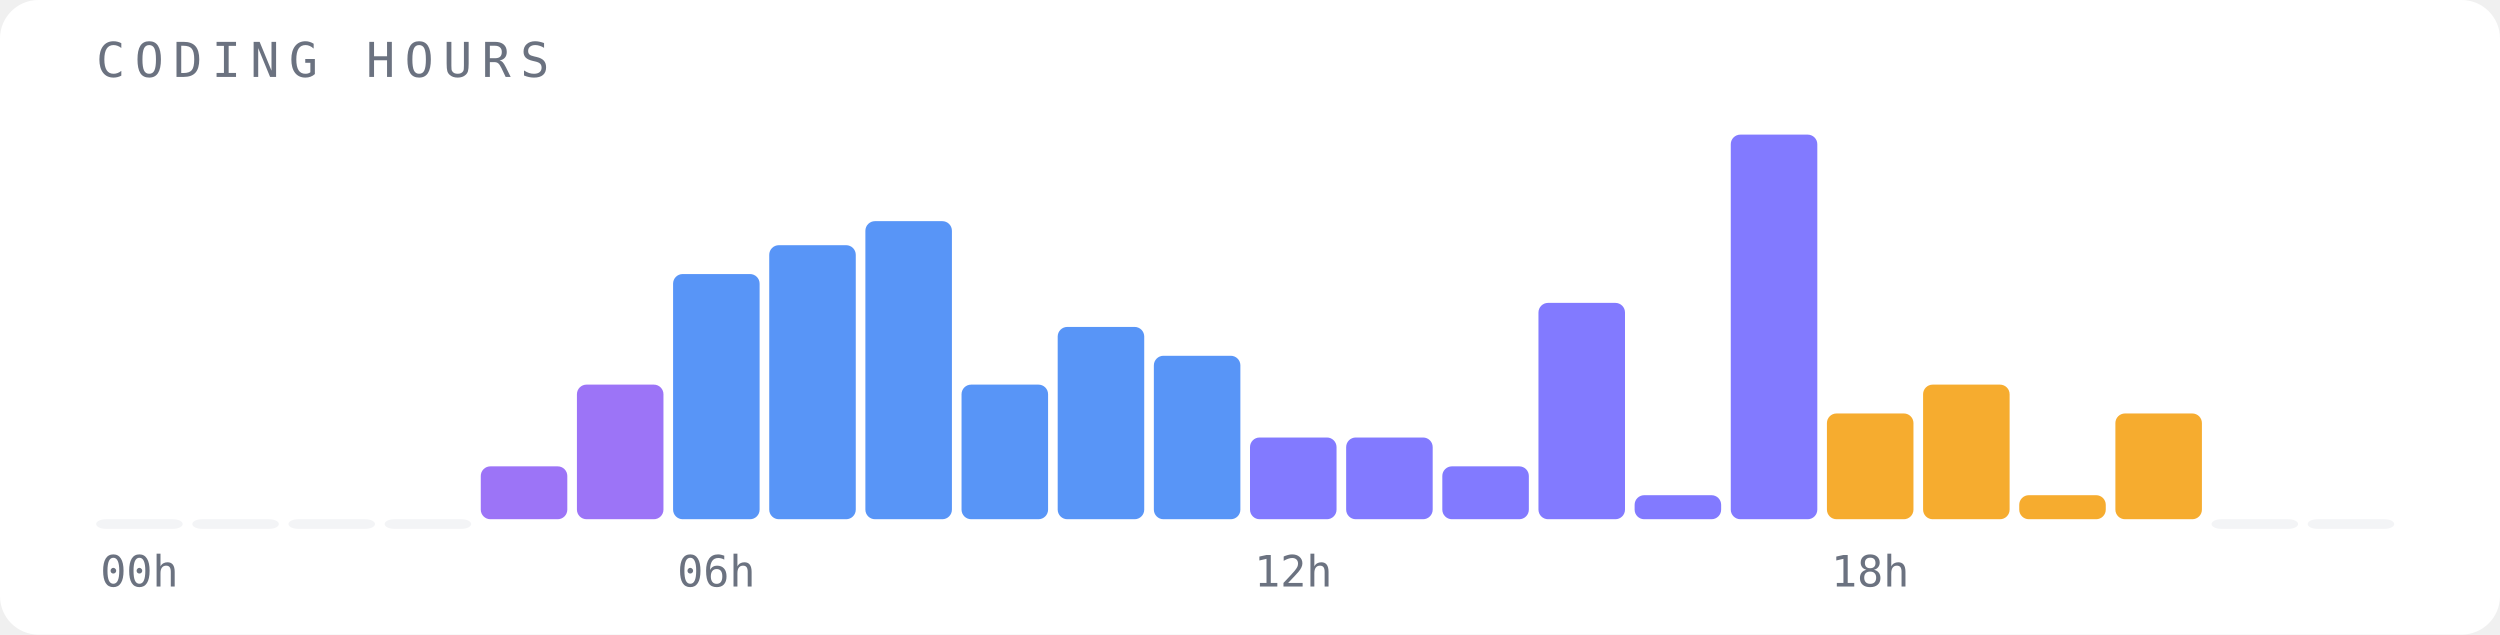
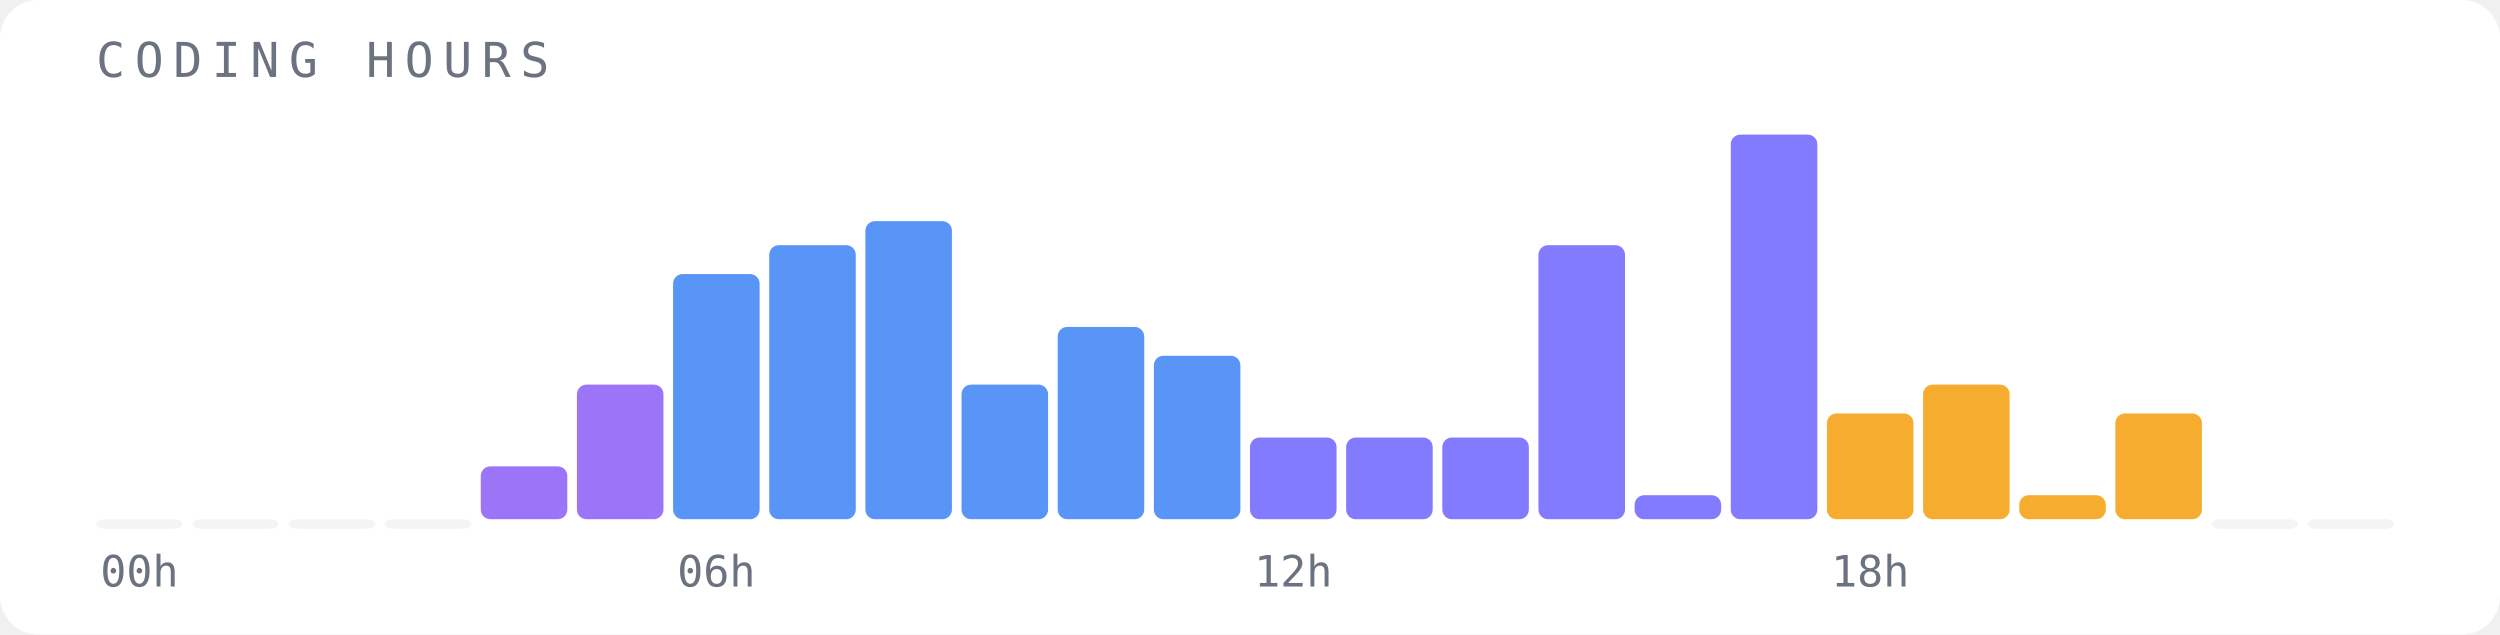
<svg xmlns="http://www.w3.org/2000/svg" width="520" height="132" viewBox="0 0 520 132">
  <rect width="520" height="132" fill="#ffffff" rx="8" />
  <text x="20" y="16" font-family="monospace" font-size="10" fill="#6b7280" letter-spacing="2">CODING HOURS</text>
  <rect x="20" y="108" width="18" height="2" fill="#f3f4f6" opacity="1" rx="2" />
  <text x="29" y="122" font-family="monospace" font-size="9" fill="#6b7280" text-anchor="middle">00h</text>
  <rect x="40" y="108" width="18" height="2" fill="#f3f4f6" opacity="1" rx="2" />
  <rect x="60" y="108" width="18" height="2" fill="#f3f4f6" opacity="1" rx="2" />
  <rect x="80" y="108" width="18" height="2" fill="#f3f4f6" opacity="1" rx="2" />
  <rect x="100" y="97" width="18" height="11" fill="#8b5cf6" opacity="0.85" rx="2" />
  <rect x="120" y="80" width="18" height="28" fill="#8b5cf6" opacity="0.85" rx="2" />
  <rect x="140" y="57" width="18" height="51" fill="#3b82f6" opacity="0.85" rx="2" />
  <text x="149" y="122" font-family="monospace" font-size="9" fill="#6b7280" text-anchor="middle">06h</text>
  <rect x="160" y="51" width="18" height="57" fill="#3b82f6" opacity="0.85" rx="2" />
  <rect x="180" y="46" width="18" height="62" fill="#3b82f6" opacity="0.85" rx="2" />
  <rect x="200" y="80" width="18" height="28" fill="#3b82f6" opacity="0.85" rx="2" />
  <rect x="220" y="68" width="18" height="40" fill="#3b82f6" opacity="0.85" rx="2" />
  <rect x="240" y="74" width="18" height="34" fill="#3b82f6" opacity="0.85" rx="2" />
  <rect x="260" y="91" width="18" height="17" fill="#6c63ff" opacity="0.85" rx="2" />
  <text x="269" y="122" font-family="monospace" font-size="9" fill="#6b7280" text-anchor="middle">12h</text>
  <rect x="280" y="91" width="18" height="17" fill="#6c63ff" opacity="0.85" rx="2" />
-   <rect x="300" y="97" width="18" height="11" fill="#6c63ff" opacity="0.85" rx="2" />
-   <rect x="320" y="63" width="18" height="45" fill="#6c63ff" opacity="0.85" rx="2" />
+   <rect x="300" y="91" width="18" height="17" fill="#6c63ff" opacity="0.85" rx="2" />
+   <rect x="320" y="51" width="18" height="57" fill="#6c63ff" opacity="0.85" rx="2" />
  <rect x="340" y="103" width="18" height="5" fill="#6c63ff" opacity="0.85" rx="2" />
  <rect x="360" y="28" width="18" height="80" fill="#6c63ff" opacity="0.85" rx="2" />
  <rect x="380" y="86" width="18" height="22" fill="#f59e0b" opacity="0.85" rx="2" />
  <text x="389" y="122" font-family="monospace" font-size="9" fill="#6b7280" text-anchor="middle">18h</text>
  <rect x="400" y="80" width="18" height="28" fill="#f59e0b" opacity="0.85" rx="2" />
  <rect x="420" y="103" width="18" height="5" fill="#f59e0b" opacity="0.85" rx="2" />
  <rect x="440" y="86" width="18" height="22" fill="#f59e0b" opacity="0.85" rx="2" />
  <rect x="460" y="108" width="18" height="2" fill="#f3f4f6" opacity="1" rx="2" />
  <rect x="480" y="108" width="18" height="2" fill="#f3f4f6" opacity="1" rx="2" />
</svg>
